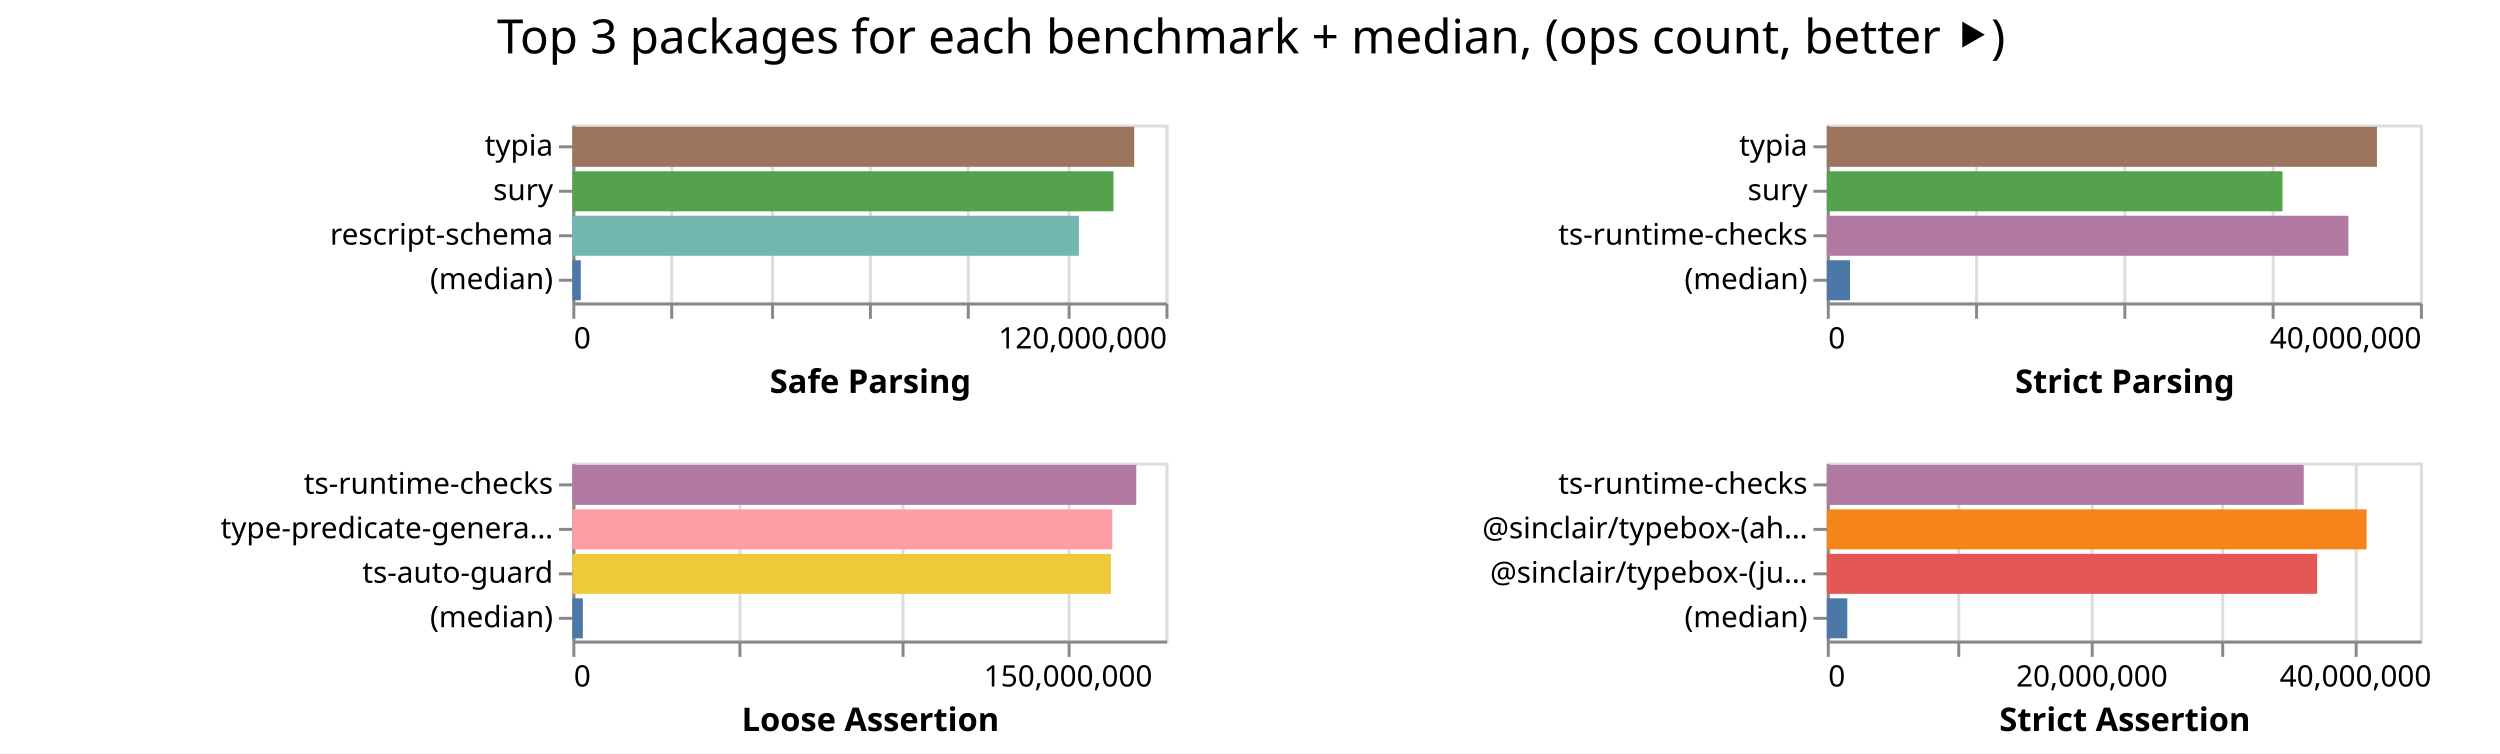
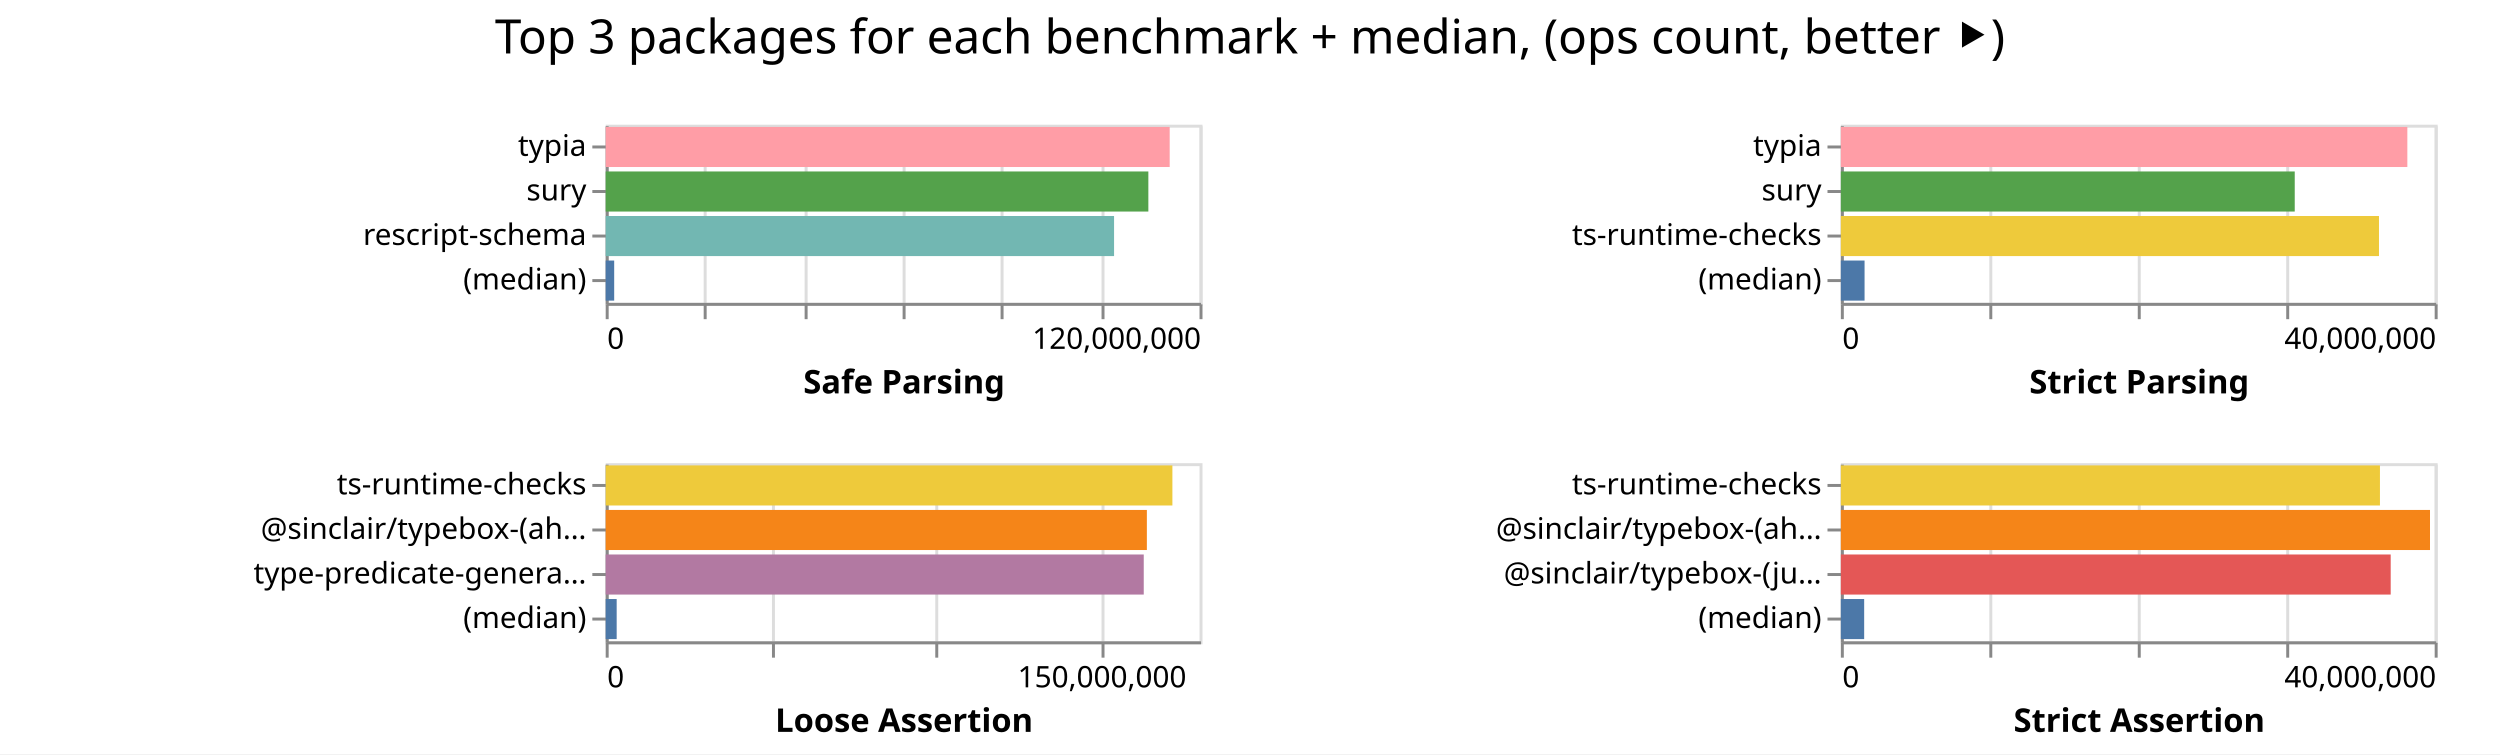
- <svg xmlns="http://www.w3.org/2000/svg" width="843" height="254" class="marks">
-   <path fill="#fff" d="M0 0h843v254H0z" />
+ <svg xmlns="http://www.w3.org/2000/svg" width="842" height="254" class="marks">
+   <path fill="#fff" d="M0 0h842v254H0z" />
  <g fill="none" stroke-miterlimit="10" aria-roledescription="group mark container" class="mark-group role-frame root">
-     <path d="M193 42" aria-hidden="true" class="background" />
+     <path d="M204 42" aria-hidden="true" class="background" />
    <g aria-roledescription="group mark container" class="mark-group role-scope child__Safe_Parsing_group">
-       <path stroke="#ddd" d="M193.5 42.5h200v60h-200Z" aria-hidden="true" class="background" />
+       <path stroke="#ddd" d="M204.5 42.5h200v60h-200Z" aria-hidden="true" class="background" />
      <g aria-hidden="true" class="mark-group role-axis">
-         <path d="M193.5 102.5" aria-hidden="true" class="background" pointer-events="none" />
+         <path d="M204.5 102.5" aria-hidden="true" class="background" pointer-events="none" />
        <g stroke="#ddd" class="mark-rule role-axis-grid" pointer-events="none">
-           <path d="M193.5 102.5v-60M226.5 102.5v-60M260.5 102.5v-60M293.5 102.5v-60M326.5 102.5v-60M360.5 102.5v-60M393.5 102.5v-60" />
+           <path d="M204.5 102.5v-60M237.5 102.5v-60M271.5 102.5v-60M304.5 102.5v-60M337.5 102.5v-60M371.5 102.5v-60M404.5 102.5v-60" />
        </g>
      </g>
      <g aria-label="X-axis titled 'Safe Parsing' for a linear scale with values from 0 to 120,000,000" aria-roledescription="axis" class="mark-group role-axis" pointer-events="none">
-         <path d="M193.5 102.5" aria-hidden="true" class="background" />
+         <path d="M204.5 102.5" aria-hidden="true" class="background" />
        <g stroke="#888" class="mark-rule role-axis-tick">
-           <path d="M193.5 102.5v5M226.5 102.5v5M260.5 102.5v5M293.5 102.5v5M326.5 102.5v5M360.5 102.5v5M393.5 102.5v5" />
+           <path d="M204.5 102.5v5M237.5 102.5v5M271.5 102.5v5M304.5 102.5v5M337.5 102.5v5M371.5 102.5v5M404.5 102.5v5" />
        </g>
        <g fill="#000" class="mark-text role-axis-label" font-family="sans-serif" font-size="10">
-           <text transform="translate(193.5 117.5)">0</text>
-           <text text-anchor="end" transform="translate(393.5 117.5)">120,000,000</text>
+           <text transform="translate(204.5 117.5)">0</text>
+           <text text-anchor="end" transform="translate(404.5 117.5)">120,000,000</text>
        </g>
-         <path stroke="#888" d="M193.5 102.5h200" class="mark-rule role-axis-domain" />
-         <text fill="#000" class="mark-text role-axis-title" font-family="sans-serif" font-size="11" font-weight="bold" text-anchor="middle" transform="translate(293.5 132.5)">Safe Parsing</text>
+         <path stroke="#888" d="M204.5 102.5h200" class="mark-rule role-axis-domain" />
+         <text fill="#000" class="mark-text role-axis-title" font-family="sans-serif" font-size="11" font-weight="bold" text-anchor="middle" transform="translate(304.5 132.5)">Safe Parsing</text>
      </g>
      <g aria-label="Y-axis for a discrete scale with 4 values: typia, sury, rescript-schema, (median)" aria-roledescription="axis" class="mark-group role-axis" pointer-events="none">
-         <path d="M193.5 42.5" aria-hidden="true" class="background" />
+         <path d="M204.5 42.5" aria-hidden="true" class="background" />
        <g stroke="#888" class="mark-rule role-axis-tick">
-           <path d="M193.5 49.5h-5M193.5 64.5h-5M193.5 79.5h-5M193.5 94.5h-5" />
+           <path d="M204.5 49.5h-5M204.5 64.5h-5M204.5 79.5h-5M204.5 94.5h-5" />
        </g>
        <g fill="#000" class="mark-text role-axis-label" font-family="sans-serif" font-size="10" text-anchor="end">
-           <text transform="translate(186.5 52.5)">typia</text>
-           <text transform="translate(186.5 67.5)">sury</text>
-           <text transform="translate(186.5 82.5)">rescript-schema</text>
-           <text transform="translate(186.5 97.5)">(median)</text>
+           <text transform="translate(197.5 52.5)">typia</text>
+           <text transform="translate(197.5 67.5)">sury</text>
+           <text transform="translate(197.5 82.5)">rescript-schema</text>
+           <text transform="translate(197.5 97.5)">(median)</text>
        </g>
-         <path stroke="#888" d="M193.5 42.5v60" class="mark-rule role-axis-domain" />
+         <path stroke="#888" d="M204.5 42.5v60" class="mark-rule role-axis-domain" />
      </g>
      <g aria-roledescription="rect mark container" class="mark-rect role-mark child__Safe_Parsing_marks">
-         <path fill="#9d755d" d="M193 42.75h189.458v13.5H193Z" aria-label="Safe Parsing: 113674883; name: typia" aria-roledescription="bar" />
-         <path fill="#54a24b" d="M193 57.75h182.465v13.5H193Z" aria-label="Safe Parsing: 109478936; name: sury" aria-roledescription="bar" />
-         <path fill="#72b7b2" d="M193 72.75h170.803v13.5H193Z" aria-label="Safe Parsing: 102481511; name: rescript-schema" aria-roledescription="bar" />
-         <path fill="#4c78a8" d="M193 87.75h2.834v13.5H193Z" aria-label="Safe Parsing: 1700396; name: (median)" aria-roledescription="bar" />
+         <path fill="#ff9da6" d="M204 42.75h189.951v13.5H204Z" aria-label="Safe Parsing: 113970840; name: typia" aria-roledescription="bar" />
+         <path fill="#54a24b" d="M204 57.75h182.766v13.5H204Z" aria-label="Safe Parsing: 109659439; name: sury" aria-roledescription="bar" />
+         <path fill="#72b7b2" d="M204 72.75h171.216v13.5H204Z" aria-label="Safe Parsing: 102729458; name: rescript-schema" aria-roledescription="bar" />
+         <path fill="#4c78a8" d="M204 87.75h2.858v13.5H204Z" aria-label="Safe Parsing: 1715070; name: (median)" aria-roledescription="bar" />
      </g>
    </g>
    <g aria-roledescription="group mark container" class="mark-group role-scope child__Strict_Parsing_group">
-       <path stroke="#ddd" d="M616.5 42.5h200v60h-200Z" aria-hidden="true" class="background" />
+       <path stroke="#ddd" d="M620.5 42.5h200v60h-200Z" aria-hidden="true" class="background" />
      <g aria-hidden="true" class="mark-group role-axis">
-         <path d="M616.5 102.5" aria-hidden="true" class="background" pointer-events="none" />
+         <path d="M620.5 102.5" aria-hidden="true" class="background" pointer-events="none" />
        <g stroke="#ddd" class="mark-rule role-axis-grid" pointer-events="none">
-           <path d="M616.5 102.5v-60M666.5 102.5v-60M716.5 102.5v-60M766.5 102.5v-60M816.5 102.5v-60" />
+           <path d="M620.5 102.5v-60M670.5 102.5v-60M720.5 102.5v-60M770.5 102.5v-60M820.5 102.5v-60" />
        </g>
      </g>
      <g aria-label="X-axis titled 'Strict Parsing' for a linear scale with values from 0 to 40,000,000" aria-roledescription="axis" class="mark-group role-axis" pointer-events="none">
-         <path d="M616.5 102.5" aria-hidden="true" class="background" />
+         <path d="M620.5 102.5" aria-hidden="true" class="background" />
        <g stroke="#888" class="mark-rule role-axis-tick">
-           <path d="M616.5 102.5v5M666.5 102.5v5M716.5 102.5v5M766.5 102.5v5M816.5 102.5v5" />
+           <path d="M620.5 102.5v5M670.5 102.5v5M720.5 102.5v5M770.5 102.5v5M820.5 102.5v5" />
        </g>
        <g fill="#000" class="mark-text role-axis-label" font-family="sans-serif" font-size="10">
-           <text transform="translate(616.5 117.5)">0</text>
-           <text text-anchor="end" transform="translate(816.5 117.5)">40,000,000</text>
+           <text transform="translate(620.5 117.5)">0</text>
+           <text text-anchor="end" transform="translate(820.5 117.5)">40,000,000</text>
        </g>
-         <path stroke="#888" d="M616.5 102.5h200" class="mark-rule role-axis-domain" />
-         <text fill="#000" class="mark-text role-axis-title" font-family="sans-serif" font-size="11" font-weight="bold" text-anchor="middle" transform="translate(716.5 132.5)">Strict Parsing</text>
+         <path stroke="#888" d="M620.5 102.5h200" class="mark-rule role-axis-domain" />
+         <text fill="#000" class="mark-text role-axis-title" font-family="sans-serif" font-size="11" font-weight="bold" text-anchor="middle" transform="translate(720.5 132.5)">Strict Parsing</text>
      </g>
      <g aria-label="Y-axis for a discrete scale with 4 values: typia, sury, ts-runtime-checks, (median)" aria-roledescription="axis" class="mark-group role-axis" pointer-events="none">
-         <path d="M616.5 42.5" aria-hidden="true" class="background" />
+         <path d="M620.5 42.5" aria-hidden="true" class="background" />
        <g stroke="#888" class="mark-rule role-axis-tick">
-           <path d="M616.5 49.5h-5M616.5 64.5h-5M616.5 79.5h-5M616.5 94.5h-5" />
+           <path d="M620.5 49.5h-5M620.5 64.5h-5M620.5 79.5h-5M620.5 94.5h-5" />
        </g>
        <g fill="#000" class="mark-text role-axis-label" font-family="sans-serif" font-size="10" text-anchor="end">
-           <text transform="translate(609.5 52.5)">typia</text>
-           <text transform="translate(609.5 67.5)">sury</text>
-           <text transform="translate(609.5 82.5)">ts-runtime-checks</text>
-           <text transform="translate(609.5 97.5)">(median)</text>
+           <text transform="translate(613.5 52.5)">typia</text>
+           <text transform="translate(613.5 67.5)">sury</text>
+           <text transform="translate(613.5 82.5)">ts-runtime-checks</text>
+           <text transform="translate(613.5 97.5)">(median)</text>
        </g>
-         <path stroke="#888" d="M616.5 42.5v60" class="mark-rule role-axis-domain" />
+         <path stroke="#888" d="M620.5 42.5v60" class="mark-rule role-axis-domain" />
      </g>
      <g aria-roledescription="rect mark container" class="mark-rect role-mark child__Strict_Parsing_marks">
-         <path fill="#9d755d" d="M616 42.75h185.507v13.5H616Z" aria-label="Strict Parsing: 37101349; name: typia" aria-roledescription="bar" />
-         <path fill="#54a24b" d="M616 57.75h153.664v13.5H616Z" aria-label="Strict Parsing: 30732734; name: sury" aria-roledescription="bar" />
-         <path fill="#b279a2" d="M616 72.75h175.88v13.5H616Z" aria-label="Strict Parsing: 35176041; name: ts-runtime-checks" aria-roledescription="bar" />
-         <path fill="#4c78a8" d="M616 87.75h7.825v13.5H616Z" aria-label="Strict Parsing: 1564939; name: (median)" aria-roledescription="bar" />
+         <path fill="#ff9da6" d="M620 42.75h190.794v13.5H620Z" aria-label="Strict Parsing: 38158780; name: typia" aria-roledescription="bar" />
+         <path fill="#54a24b" d="M620 57.75h152.868v13.5H620Z" aria-label="Strict Parsing: 30573661; name: sury" aria-roledescription="bar" />
+         <path fill="#eeca3b" d="M620 72.75h181.242v13.5H620Z" aria-label="Strict Parsing: 36248348; name: ts-runtime-checks" aria-roledescription="bar" />
+         <path fill="#4c78a8" d="M620 87.75h7.984v13.5H620Z" aria-label="Strict Parsing: 1596744.5; name: (median)" aria-roledescription="bar" />
      </g>
    </g>
    <g aria-roledescription="group mark container" class="mark-group role-scope child__Loose_Assertion_group">
-       <path stroke="#ddd" d="M193.5 156.5h200v60h-200Z" aria-hidden="true" class="background" />
+       <path stroke="#ddd" d="M204.5 156.5h200v60h-200Z" aria-hidden="true" class="background" />
      <g aria-hidden="true" class="mark-group role-axis">
-         <path d="M193.5 216.5" aria-hidden="true" class="background" pointer-events="none" />
+         <path d="M204.5 216.5" aria-hidden="true" class="background" pointer-events="none" />
        <g stroke="#ddd" class="mark-rule role-axis-grid" pointer-events="none">
-           <path d="M193.5 216.5v-60M249.5 216.5v-60M304.5 216.5v-60M360.5 216.5v-60" />
+           <path d="M204.5 216.5v-60M260.5 216.5v-60M315.5 216.5v-60M371.5 216.5v-60" />
        </g>
      </g>
      <g aria-label="X-axis titled 'Loose Assertion' for a linear scale with values from 0 to 180,000,000" aria-roledescription="axis" class="mark-group role-axis" pointer-events="none">
-         <path d="M193.5 216.5" aria-hidden="true" class="background" />
+         <path d="M204.5 216.5" aria-hidden="true" class="background" />
        <g stroke="#888" class="mark-rule role-axis-tick">
-           <path d="M193.5 216.5v5M249.5 216.5v5M304.5 216.5v5M360.5 216.5v5" />
+           <path d="M204.5 216.5v5M260.5 216.5v5M315.5 216.5v5M371.5 216.5v5" />
        </g>
        <g fill="#000" class="mark-text role-axis-label" font-family="sans-serif" font-size="10">
-           <text transform="translate(193.5 231.5)">0</text>
-           <text text-anchor="middle" transform="translate(360.167 231.5)">150,000,000</text>
+           <text transform="translate(204.5 231.5)">0</text>
+           <text text-anchor="middle" transform="translate(371.167 231.5)">150,000,000</text>
        </g>
-         <path stroke="#888" d="M193.5 216.5h200" class="mark-rule role-axis-domain" />
-         <text fill="#000" class="mark-text role-axis-title" font-family="sans-serif" font-size="11" font-weight="bold" text-anchor="middle" transform="translate(293.5 246.5)">Loose Assertion</text>
+         <path stroke="#888" d="M204.5 216.5h200" class="mark-rule role-axis-domain" />
+         <text fill="#000" class="mark-text role-axis-title" font-family="sans-serif" font-size="11" font-weight="bold" text-anchor="middle" transform="translate(304.5 246.5)">Loose Assertion</text>
      </g>
-       <g aria-label="Y-axis for a discrete scale with 4 values: ts-runtime-checks, type-predicate-generator, ts-auto-guard, (median)" aria-roledescription="axis" class="mark-group role-axis" pointer-events="none">
-         <path d="M193.5 156.5" aria-hidden="true" class="background" />
+       <g aria-label="Y-axis for a discrete scale with 4 values: ts-runtime-checks, @sinclair/typebox-(ahead-of-time), type-predicate-generator, (median)" aria-roledescription="axis" class="mark-group role-axis" pointer-events="none">
+         <path d="M204.5 156.5" aria-hidden="true" class="background" />
        <g stroke="#888" class="mark-rule role-axis-tick">
-           <path d="M193.5 163.5h-5M193.5 178.5h-5M193.5 193.5h-5M193.5 208.5h-5" />
+           <path d="M204.5 163.5h-5M204.5 178.5h-5M204.5 193.5h-5M204.5 208.5h-5" />
        </g>
        <g fill="#000" class="mark-text role-axis-label" font-family="sans-serif" font-size="10" text-anchor="end">
-           <text transform="translate(186.5 166.5)">ts-runtime-checks</text>
-           <text transform="translate(186.5 181.5)">type-predicate-genera…</text>
-           <text transform="translate(186.5 196.5)">ts-auto-guard</text>
-           <text transform="translate(186.5 211.5)">(median)</text>
+           <text transform="translate(197.5 166.5)">ts-runtime-checks</text>
+           <text transform="translate(197.5 181.5)">@sinclair/typebox-(ah…</text>
+           <text transform="translate(197.5 196.5)">type-predicate-genera…</text>
+           <text transform="translate(197.5 211.5)">(median)</text>
        </g>
-         <path stroke="#888" d="M193.5 156.5v60" class="mark-rule role-axis-domain" />
+         <path stroke="#888" d="M204.5 156.5v60" class="mark-rule role-axis-domain" />
      </g>
      <g aria-roledescription="rect mark container" class="mark-rect role-mark child__Loose_Assertion_marks">
-         <path fill="#b279a2" d="M193 156.75h190.153v13.5H193Z" aria-label="Loose Assertion: 171138025; name: ts-runtime-checks" aria-roledescription="bar" />
-         <path fill="#ff9da6" d="M193 171.75h182.072v13.5H193Z" aria-label="Loose Assertion: 163864550; name: type-predicate-generator" aria-roledescription="bar" />
-         <path fill="#eeca3b" d="M193 186.75h181.604v13.5H193Z" aria-label="Loose Assertion: 163443504; name: ts-auto-guard" aria-roledescription="bar" />
-         <path fill="#4c78a8" d="M193 201.75h3.532v13.5H193Z" aria-label="Loose Assertion: 3178882; name: (median)" aria-roledescription="bar" />
+         <path fill="#eeca3b" d="M204 156.75h190.864v13.5H204Z" aria-label="Loose Assertion: 171777403; name: ts-runtime-checks" aria-roledescription="bar" />
+         <path fill="#f58518" d="M204 171.75h182.264v13.5H204Z" aria-label="Loose Assertion: 164037730; name: @sinclair/typebox-(ahead-of-time)" aria-roledescription="bar" />
+         <path fill="#b279a2" d="M204 186.75h181.214v13.5H204Z" aria-label="Loose Assertion: 163092712; name: type-predicate-generator" aria-roledescription="bar" />
+         <path fill="#4c78a8" d="M204 201.75h3.696v13.5H204Z" aria-label="Loose Assertion: 3326155; name: (median)" aria-roledescription="bar" />
      </g>
    </g>
    <g aria-roledescription="group mark container" class="mark-group role-scope child__Strict_Assertion_group">
-       <path stroke="#ddd" d="M616.5 156.5h200v60h-200Z" aria-hidden="true" class="background" />
+       <path stroke="#ddd" d="M620.5 156.5h200v60h-200Z" aria-hidden="true" class="background" />
      <g aria-hidden="true" class="mark-group role-axis">
-         <path d="M616.5 216.5" aria-hidden="true" class="background" pointer-events="none" />
+         <path d="M620.5 216.5" aria-hidden="true" class="background" pointer-events="none" />
        <g stroke="#ddd" class="mark-rule role-axis-grid" pointer-events="none">
-           <path d="M616.5 216.5v-60M660.5 216.5v-60M705.5 216.5v-60M749.5 216.5v-60M794.5 216.5v-60" />
+           <path d="M620.5 216.5v-60M670.5 216.5v-60M720.5 216.5v-60M770.5 216.5v-60M820.5 216.5v-60" />
        </g>
      </g>
-       <g aria-label="X-axis titled 'Strict Assertion' for a linear scale with values from 0 to 45,000,000" aria-roledescription="axis" class="mark-group role-axis" pointer-events="none">
-         <path d="M616.5 216.5" aria-hidden="true" class="background" />
+       <g aria-label="X-axis titled 'Strict Assertion' for a linear scale with values from 0 to 40,000,000" aria-roledescription="axis" class="mark-group role-axis" pointer-events="none">
+         <path d="M620.5 216.5" aria-hidden="true" class="background" />
        <g stroke="#888" class="mark-rule role-axis-tick">
-           <path d="M616.5 216.5v5M660.5 216.5v5M705.5 216.5v5M749.5 216.5v5M794.5 216.5v5" />
+           <path d="M620.5 216.5v5M670.5 216.5v5M720.5 216.5v5M770.5 216.5v5M820.5 216.5v5" />
        </g>
        <g fill="#000" class="mark-text role-axis-label" font-family="sans-serif" font-size="10">
-           <text transform="translate(616.5 231.5)">0</text>
-           <text text-anchor="middle" transform="translate(705.389 231.5)">20,000,000</text>
-           <text text-anchor="middle" transform="translate(794.278 231.5)">40,000,000</text>
+           <text transform="translate(620.5 231.5)">0</text>
+           <text text-anchor="end" transform="translate(820.5 231.5)">40,000,000</text>
        </g>
-         <path stroke="#888" d="M616.5 216.5h200" class="mark-rule role-axis-domain" />
-         <text fill="#000" class="mark-text role-axis-title" font-family="sans-serif" font-size="11" font-weight="bold" text-anchor="middle" transform="translate(716.5 246.5)">Strict Assertion</text>
+         <path stroke="#888" d="M620.5 216.5h200" class="mark-rule role-axis-domain" />
+         <text fill="#000" class="mark-text role-axis-title" font-family="sans-serif" font-size="11" font-weight="bold" text-anchor="middle" transform="translate(720.5 246.5)">Strict Assertion</text>
      </g>
      <g aria-label="Y-axis for a discrete scale with 4 values: ts-runtime-checks, @sinclair/typebox-(ahead-of-time), @sinclair/typebox-(just-in-time), (median)" aria-roledescription="axis" class="mark-group role-axis" pointer-events="none">
-         <path d="M616.5 156.5" aria-hidden="true" class="background" />
+         <path d="M620.5 156.5" aria-hidden="true" class="background" />
        <g stroke="#888" class="mark-rule role-axis-tick">
-           <path d="M616.5 163.5h-5M616.5 178.5h-5M616.5 193.5h-5M616.5 208.5h-5" />
+           <path d="M620.5 163.5h-5M620.5 178.5h-5M620.5 193.5h-5M620.5 208.5h-5" />
        </g>
        <g fill="#000" class="mark-text role-axis-label" font-family="sans-serif" font-size="10" text-anchor="end">
-           <text transform="translate(609.5 166.5)">ts-runtime-checks</text>
-           <text transform="translate(609.5 181.5)">@sinclair/typebox-(ah…</text>
-           <text transform="translate(609.5 196.5)">@sinclair/typebox-(ju…</text>
-           <text transform="translate(609.5 211.5)">(median)</text>
+           <text transform="translate(613.5 166.5)">ts-runtime-checks</text>
+           <text transform="translate(613.5 181.5)">@sinclair/typebox-(ah…</text>
+           <text transform="translate(613.5 196.5)">@sinclair/typebox-(ju…</text>
+           <text transform="translate(613.5 211.5)">(median)</text>
        </g>
-         <path stroke="#888" d="M616.5 156.5v60" class="mark-rule role-axis-domain" />
+         <path stroke="#888" d="M620.5 156.5v60" class="mark-rule role-axis-domain" />
      </g>
      <g aria-roledescription="rect mark container" class="mark-rect role-mark child__Strict_Assertion_marks">
-         <path fill="#b279a2" d="M616 156.75h160.823v13.5H616Z" aria-label="Strict Assertion: 36185237; name: ts-runtime-checks" aria-roledescription="bar" />
-         <path fill="#f58518" d="M616 171.75h182.013v13.5H616Z" aria-label="Strict Assertion: 40953004; name: @sinclair/typebox-(ahead-of-time)" aria-roledescription="bar" />
-         <path fill="#e45756" d="M616 186.75h165.342v13.5H616Z" aria-label="Strict Assertion: 37201882; name: @sinclair/typebox-(just-in-time)" aria-roledescription="bar" />
-         <path fill="#4c78a8" d="M616 201.75h6.908v13.5H616Z" aria-label="Strict Assertion: 1554410.5; name: (median)" aria-roledescription="bar" />
+         <path fill="#eeca3b" d="M620 156.75h181.565v13.5H620Z" aria-label="Strict Assertion: 36312947; name: ts-runtime-checks" aria-roledescription="bar" />
+         <path fill="#f58518" d="M620 171.75h198.424v13.5H620Z" aria-label="Strict Assertion: 39684850; name: @sinclair/typebox-(ahead-of-time)" aria-roledescription="bar" />
+         <path fill="#e45756" d="M620 186.75h185.186v13.5H620Z" aria-label="Strict Assertion: 37037195; name: @sinclair/typebox-(just-in-time)" aria-roledescription="bar" />
+         <path fill="#4c78a8" d="M620 201.75h7.852v13.5H620Z" aria-label="Strict Assertion: 1570416; name: (median)" aria-roledescription="bar" />
      </g>
    </g>
    <g class="mark-group role-title">
-       <path d="M421.889 5" aria-hidden="true" class="background" pointer-events="none" />
-       <text fill="#000" aria-label="Title text 'Top 3 packages for each benchmark + median, (ops count, better ⯈)'" aria-roledescription="title" class="mark-text role-title-text" font-family="sans-serif" font-size="16" pointer-events="none" text-anchor="middle" transform="translate(421.889 18)">Top 3 packages for each benchmark + median, (ops count, better ⯈)</text>
+       <path d="M421 5" aria-hidden="true" class="background" pointer-events="none" />
+       <text fill="#000" aria-label="Title text 'Top 3 packages for each benchmark + median, (ops count, better ⯈)'" aria-roledescription="title" class="mark-text role-title-text" font-family="sans-serif" font-size="16" pointer-events="none" text-anchor="middle" transform="translate(421 18)">Top 3 packages for each benchmark + median, (ops count, better ⯈)</text>
    </g>
  </g>
</svg>
